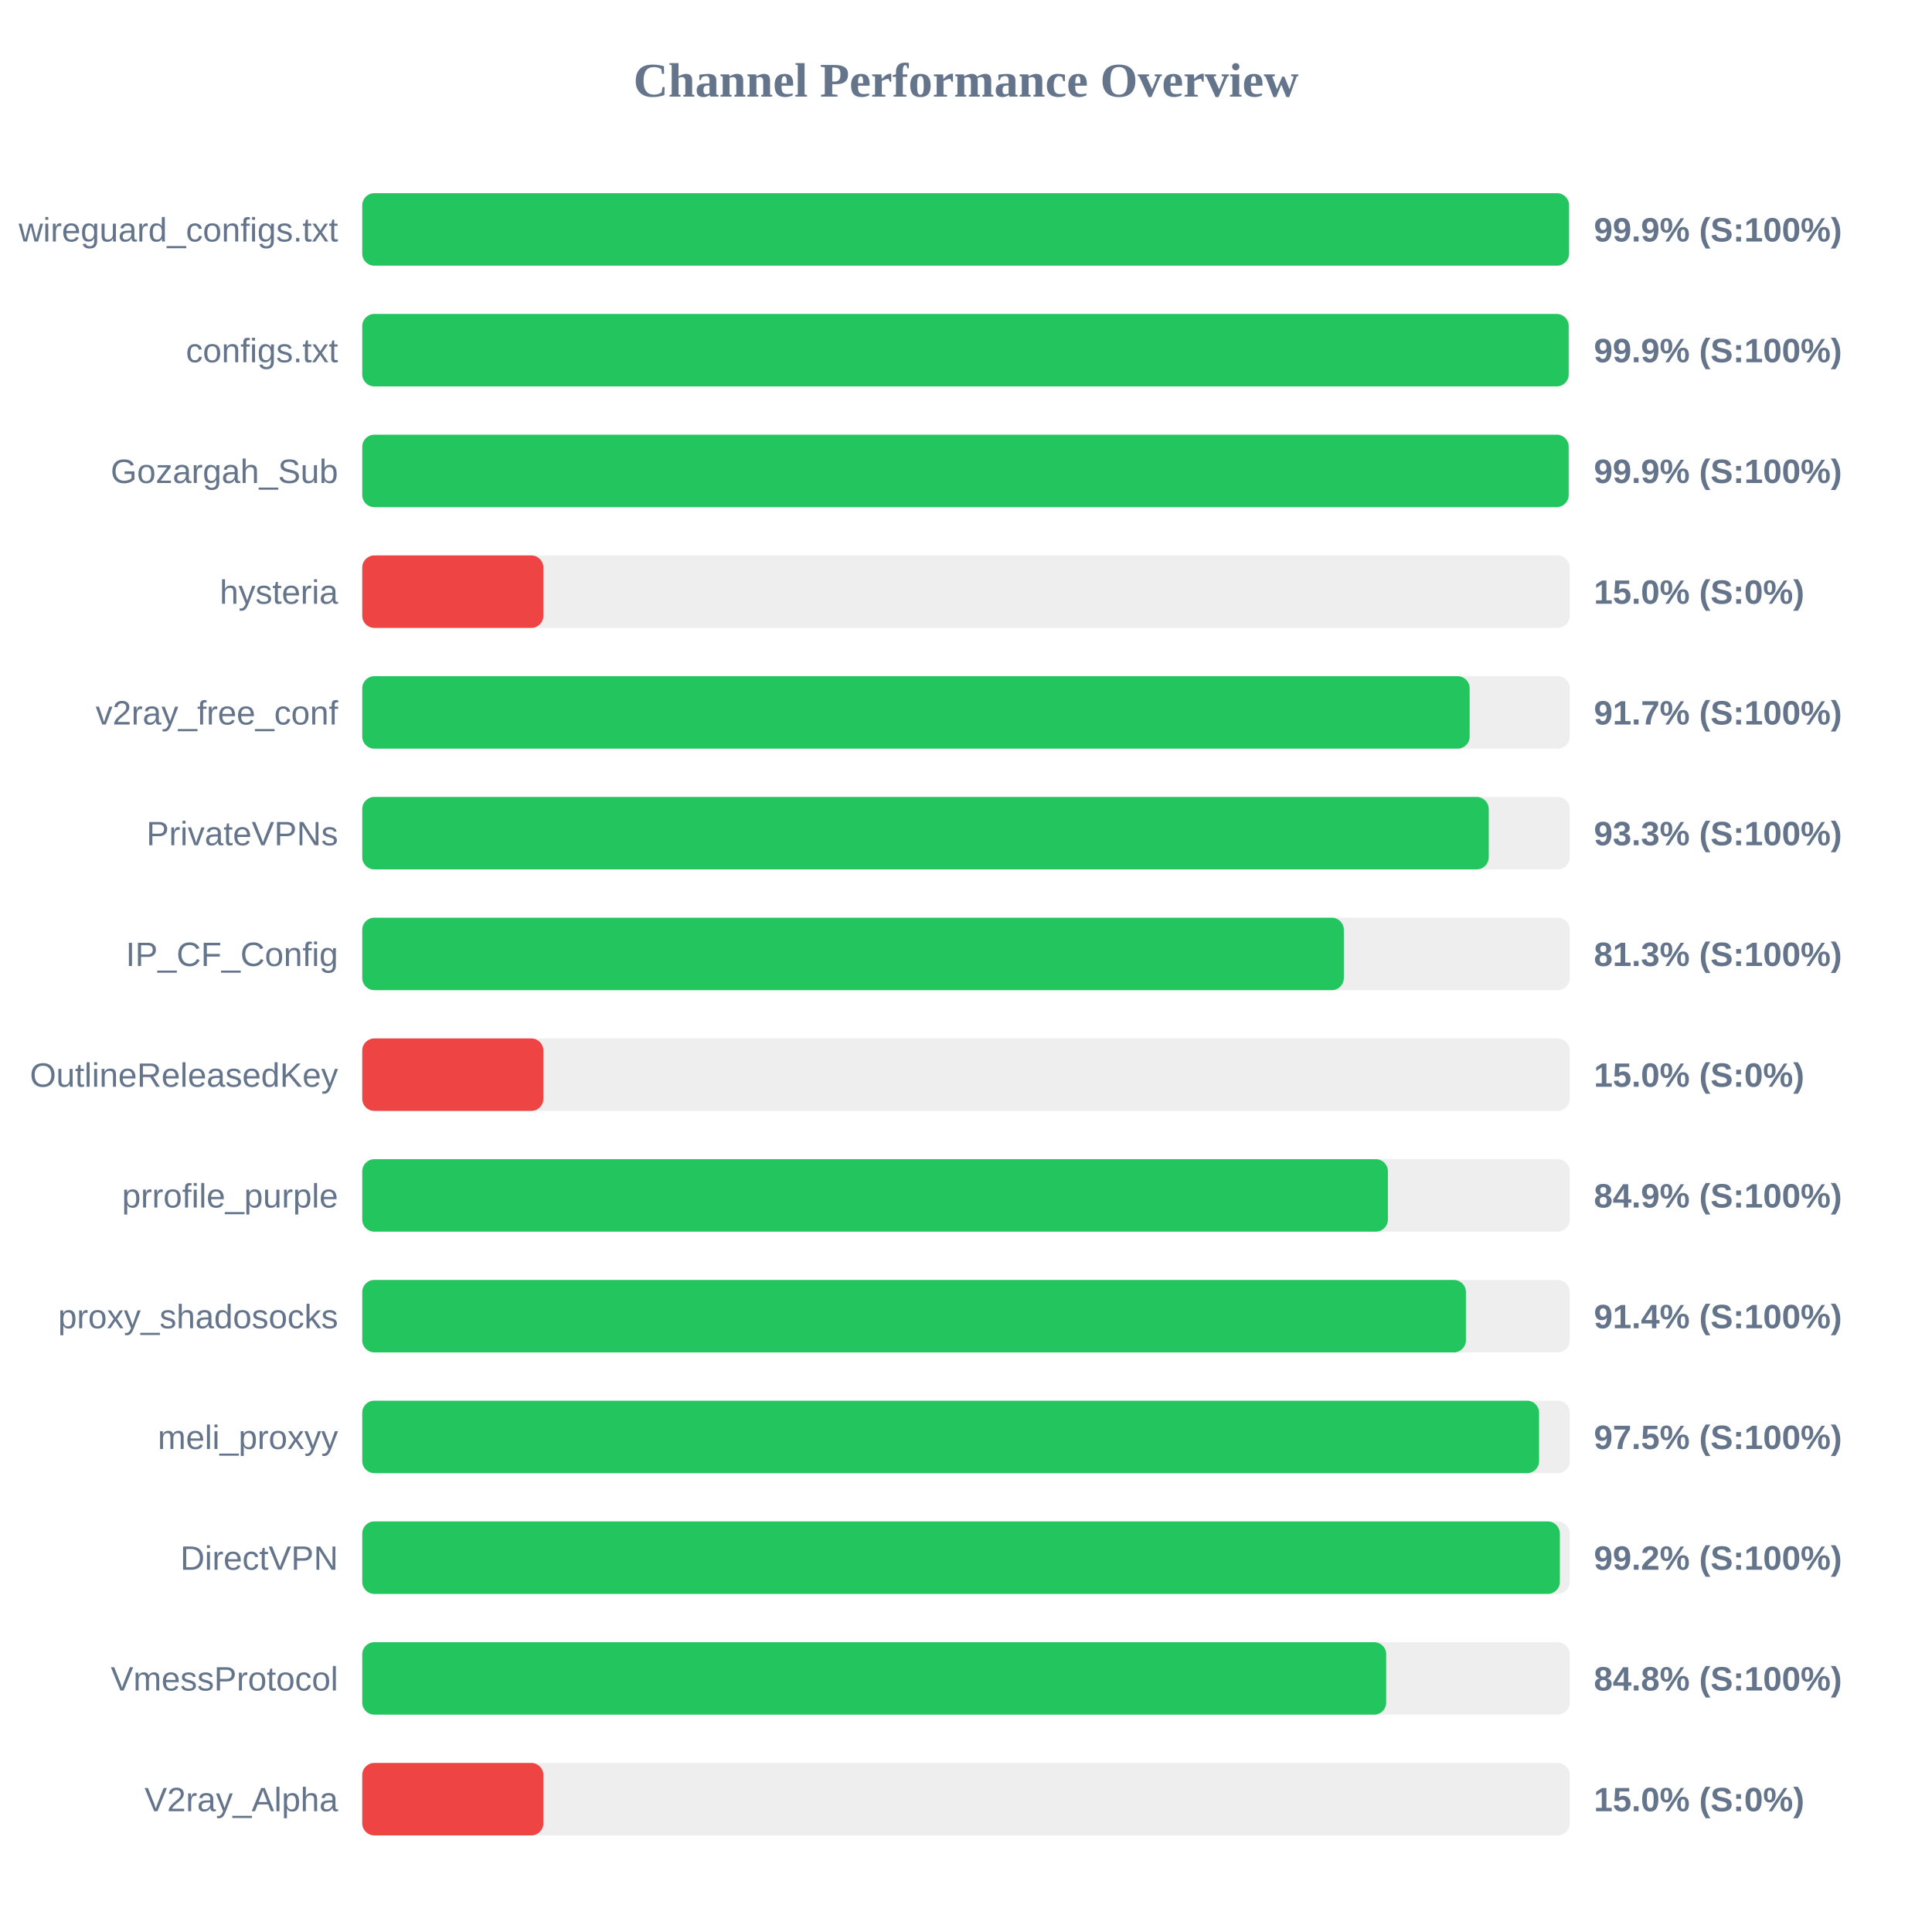
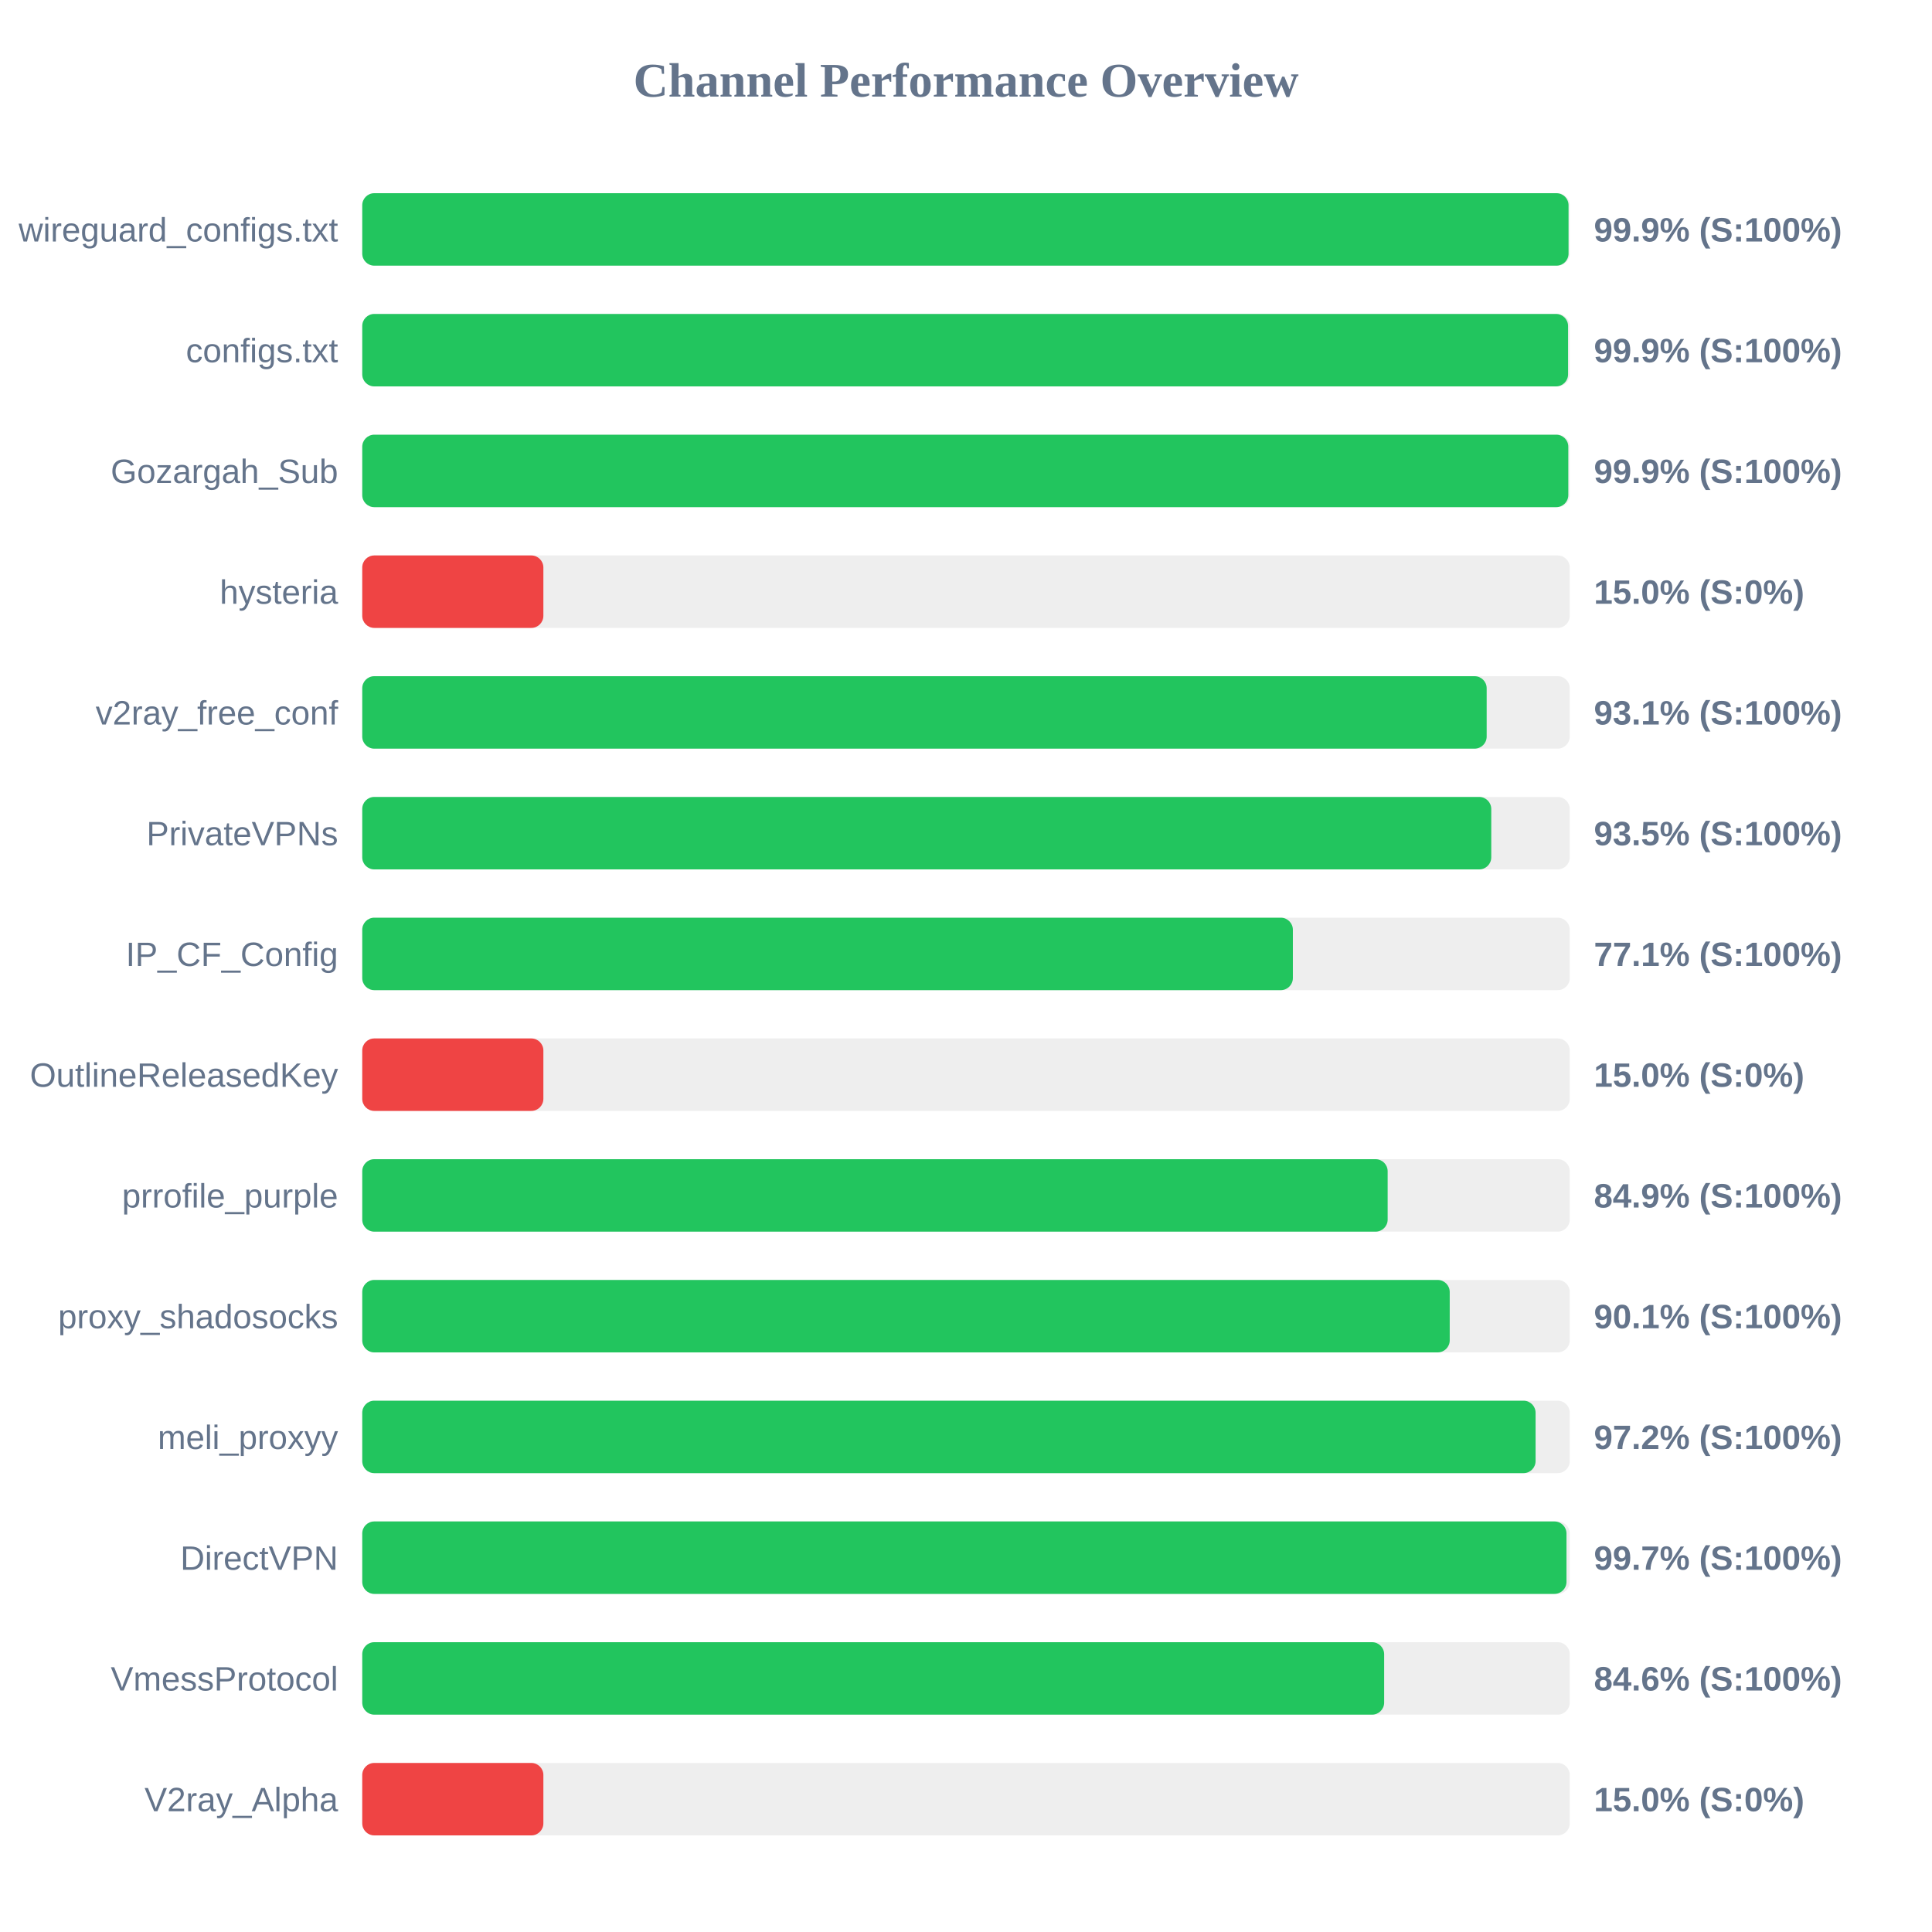
<svg xmlns="http://www.w3.org/2000/svg" width="800" height="800" version="1.1">
  <style>
        .row { font: 14px Arial; fill: #64748b; }
        .score { font: bold 14px Arial; fill: #64748b; }
    </style>
  <text x="400" y="40" text-anchor="middle" font-size="20px" font-weight="bold" fill="#64748b">Channel Performance Overview</text>
  <rect x="150" y="80" width="500" height="30" fill="#eee" rx="5" />
-   <rect x="150" y="80" width="499.7" height="30" fill="#22c55e" rx="5" />
+   <rect x="150" y="80" width="499.5" height="30" fill="#22c55e" rx="5" />
  <text x="140" y="100" text-anchor="end" class="row">wireguard_configs.txt</text>
  <text x="660" y="100" text-anchor="start" class="score">99.9% (S:100%)</text>
  <rect x="150" y="130" width="500" height="30" fill="#eee" rx="5" />
-   <rect x="150" y="130" width="499.55" height="30" fill="#22c55e" rx="5" />
+   <rect x="150" y="130" width="499.3" height="30" fill="#22c55e" rx="5" />
  <text x="140" y="150" text-anchor="end" class="row">configs.txt</text>
  <text x="660" y="150" text-anchor="start" class="score">99.9% (S:100%)</text>
  <rect x="150" y="180" width="500" height="30" fill="#eee" rx="5" />
-   <rect x="150" y="180" width="499.55" height="30" fill="#22c55e" rx="5" />
+   <rect x="150" y="180" width="499.4" height="30" fill="#22c55e" rx="5" />
  <text x="140" y="200" text-anchor="end" class="row">Gozargah_Sub</text>
  <text x="660" y="200" text-anchor="start" class="score">99.9% (S:100%)</text>
  <rect x="150" y="230" width="500" height="30" fill="#eee" rx="5" />
  <rect x="150" y="230" width="75.0" height="30" fill="#ef4444" rx="5" />
  <text x="140" y="250" text-anchor="end" class="row">hysteria</text>
  <text x="660" y="250" text-anchor="start" class="score">15.0% (S:0%)</text>
  <rect x="150" y="280" width="500" height="30" fill="#eee" rx="5" />
-   <rect x="150" y="280" width="458.55" height="30" fill="#22c55e" rx="5" />
+   <rect x="150" y="280" width="465.6" height="30" fill="#22c55e" rx="5" />
  <text x="140" y="300" text-anchor="end" class="row">v2ray_free_conf</text>
-   <text x="660" y="300" text-anchor="start" class="score">91.7% (S:100%)</text>
+   <text x="660" y="300" text-anchor="start" class="score">93.1% (S:100%)</text>
  <rect x="150" y="330" width="500" height="30" fill="#eee" rx="5" />
-   <rect x="150" y="330" width="466.45" height="30" fill="#22c55e" rx="5" />
+   <rect x="150" y="330" width="467.5" height="30" fill="#22c55e" rx="5" />
  <text x="140" y="350" text-anchor="end" class="row">PrivateVPNs</text>
-   <text x="660" y="350" text-anchor="start" class="score">93.3% (S:100%)</text>
+   <text x="660" y="350" text-anchor="start" class="score">93.5% (S:100%)</text>
  <rect x="150" y="380" width="500" height="30" fill="#eee" rx="5" />
-   <rect x="150" y="380" width="406.45" height="30" fill="#22c55e" rx="5" />
+   <rect x="150" y="380" width="385.35" height="30" fill="#22c55e" rx="5" />
  <text x="140" y="400" text-anchor="end" class="row">IP_CF_Config</text>
-   <text x="660" y="400" text-anchor="start" class="score">81.3% (S:100%)</text>
+   <text x="660" y="400" text-anchor="start" class="score">77.1% (S:100%)</text>
  <rect x="150" y="430" width="500" height="30" fill="#eee" rx="5" />
  <rect x="150" y="430" width="75.0" height="30" fill="#ef4444" rx="5" />
  <text x="140" y="450" text-anchor="end" class="row">OutlineReleasedKey</text>
  <text x="660" y="450" text-anchor="start" class="score">15.0% (S:0%)</text>
  <rect x="150" y="480" width="500" height="30" fill="#eee" rx="5" />
-   <rect x="150" y="480" width="424.7" height="30" fill="#22c55e" rx="5" />
+   <rect x="150" y="480" width="424.6" height="30" fill="#22c55e" rx="5" />
  <text x="140" y="500" text-anchor="end" class="row">prrofile_purple</text>
  <text x="660" y="500" text-anchor="start" class="score">84.9% (S:100%)</text>
  <rect x="150" y="530" width="500" height="30" fill="#eee" rx="5" />
-   <rect x="150" y="530" width="457.0" height="30" fill="#22c55e" rx="5" />
+   <rect x="150" y="530" width="450.3" height="30" fill="#22c55e" rx="5" />
  <text x="140" y="550" text-anchor="end" class="row">proxy_shadosocks</text>
-   <text x="660" y="550" text-anchor="start" class="score">91.4% (S:100%)</text>
+   <text x="660" y="550" text-anchor="start" class="score">90.1% (S:100%)</text>
  <rect x="150" y="580" width="500" height="30" fill="#eee" rx="5" />
-   <rect x="150" y="580" width="487.3" height="30" fill="#22c55e" rx="5" />
+   <rect x="150" y="580" width="485.85" height="30" fill="#22c55e" rx="5" />
  <text x="140" y="600" text-anchor="end" class="row">meli_proxyy</text>
-   <text x="660" y="600" text-anchor="start" class="score">97.5% (S:100%)</text>
+   <text x="660" y="600" text-anchor="start" class="score">97.2% (S:100%)</text>
  <rect x="150" y="630" width="500" height="30" fill="#eee" rx="5" />
-   <rect x="150" y="630" width="495.9" height="30" fill="#22c55e" rx="5" />
+   <rect x="150" y="630" width="498.65" height="30" fill="#22c55e" rx="5" />
  <text x="140" y="650" text-anchor="end" class="row">DirectVPN</text>
-   <text x="660" y="650" text-anchor="start" class="score">99.2% (S:100%)</text>
+   <text x="660" y="650" text-anchor="start" class="score">99.7% (S:100%)</text>
  <rect x="150" y="680" width="500" height="30" fill="#eee" rx="5" />
-   <rect x="150" y="680" width="424.0" height="30" fill="#22c55e" rx="5" />
+   <rect x="150" y="680" width="423.15" height="30" fill="#22c55e" rx="5" />
  <text x="140" y="700" text-anchor="end" class="row">VmessProtocol</text>
-   <text x="660" y="700" text-anchor="start" class="score">84.8% (S:100%)</text>
+   <text x="660" y="700" text-anchor="start" class="score">84.6% (S:100%)</text>
  <rect x="150" y="730" width="500" height="30" fill="#eee" rx="5" />
  <rect x="150" y="730" width="75.0" height="30" fill="#ef4444" rx="5" />
  <text x="140" y="750" text-anchor="end" class="row">V2ray_Alpha</text>
  <text x="660" y="750" text-anchor="start" class="score">15.0% (S:0%)</text>
</svg>
